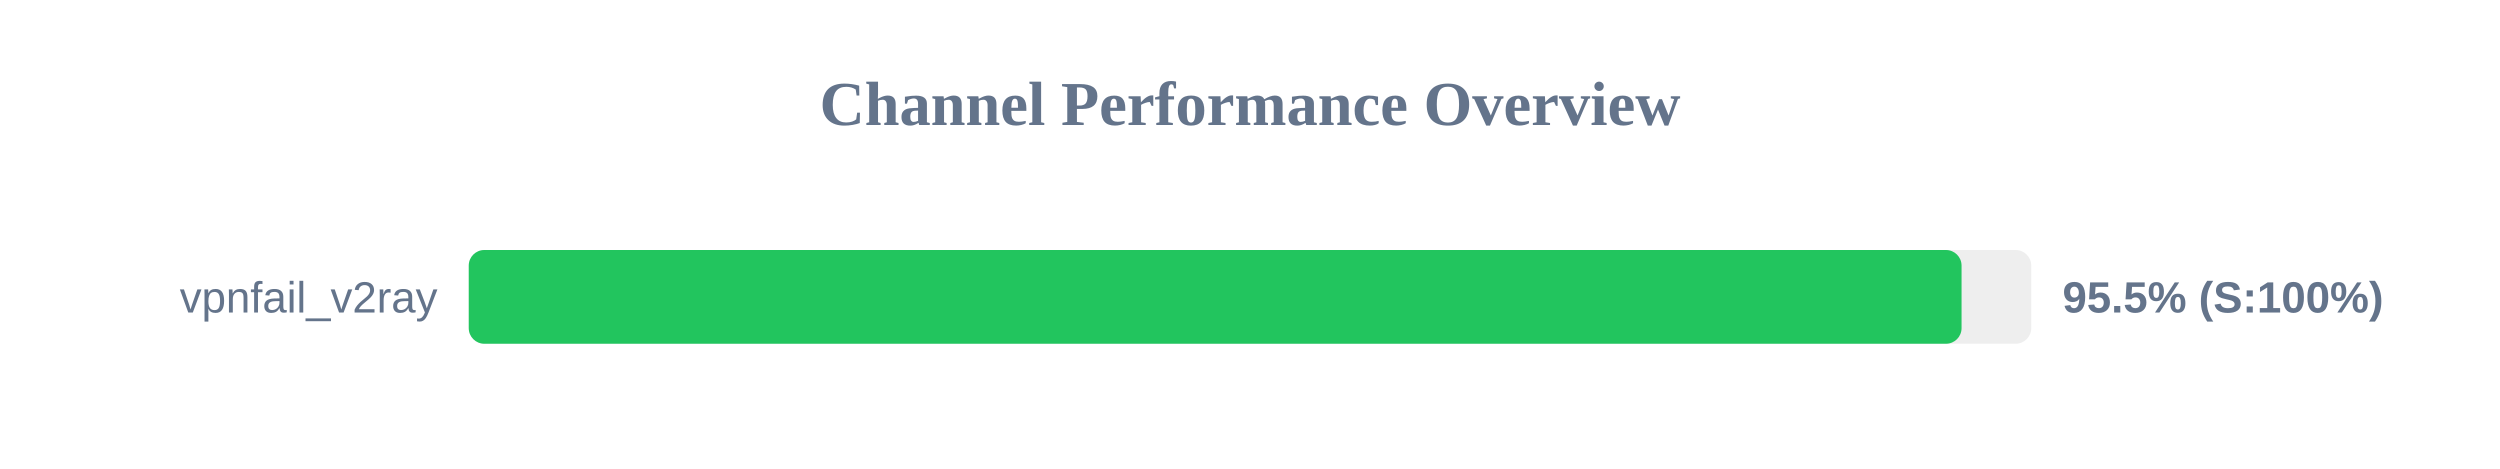
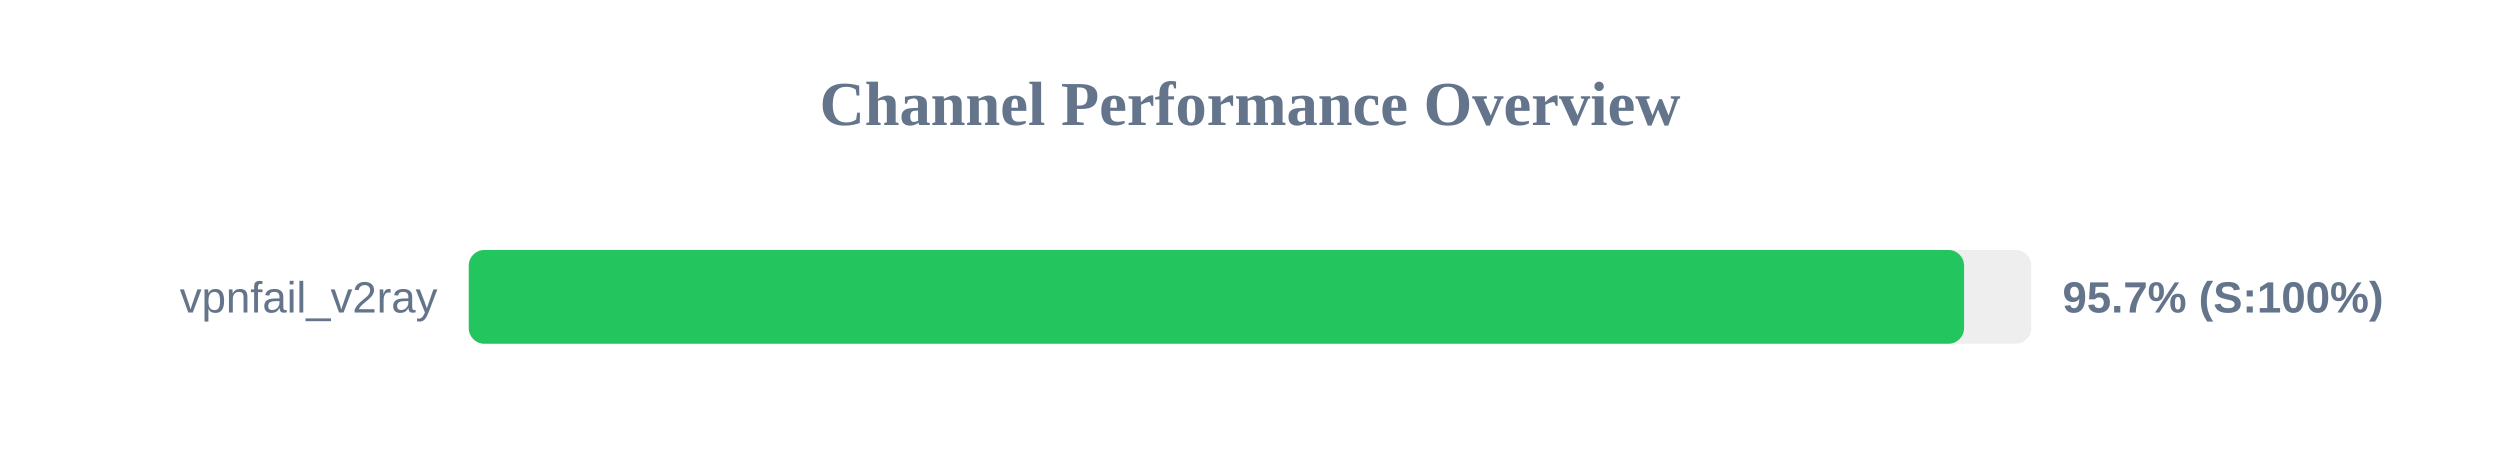
<svg xmlns="http://www.w3.org/2000/svg" width="800" height="150" version="1.1">
  <style>
        .row { font: 14px Arial; fill: #64748b; }
        .score { font: bold 14px Arial; fill: #64748b; }
    </style>
  <text x="400" y="40" text-anchor="middle" font-size="20px" font-weight="bold" fill="#64748b">Channel Performance Overview</text>
  <rect x="150" y="80" width="500" height="30" fill="#eee" rx="5" />
-   <rect x="150" y="80" width="477.7" height="30" fill="#22c55e" rx="5" />
+   <rect x="150" y="80" width="478.5" height="30" fill="#22c55e" rx="5" />
  <text x="140" y="100" text-anchor="end" class="row">vpnfail_v2ray</text>
-   <text x="660" y="100" text-anchor="start" class="score">95.5% (S:100%)</text>
+   <text x="660" y="100" text-anchor="start" class="score">95.7% (S:100%)</text>
</svg>
